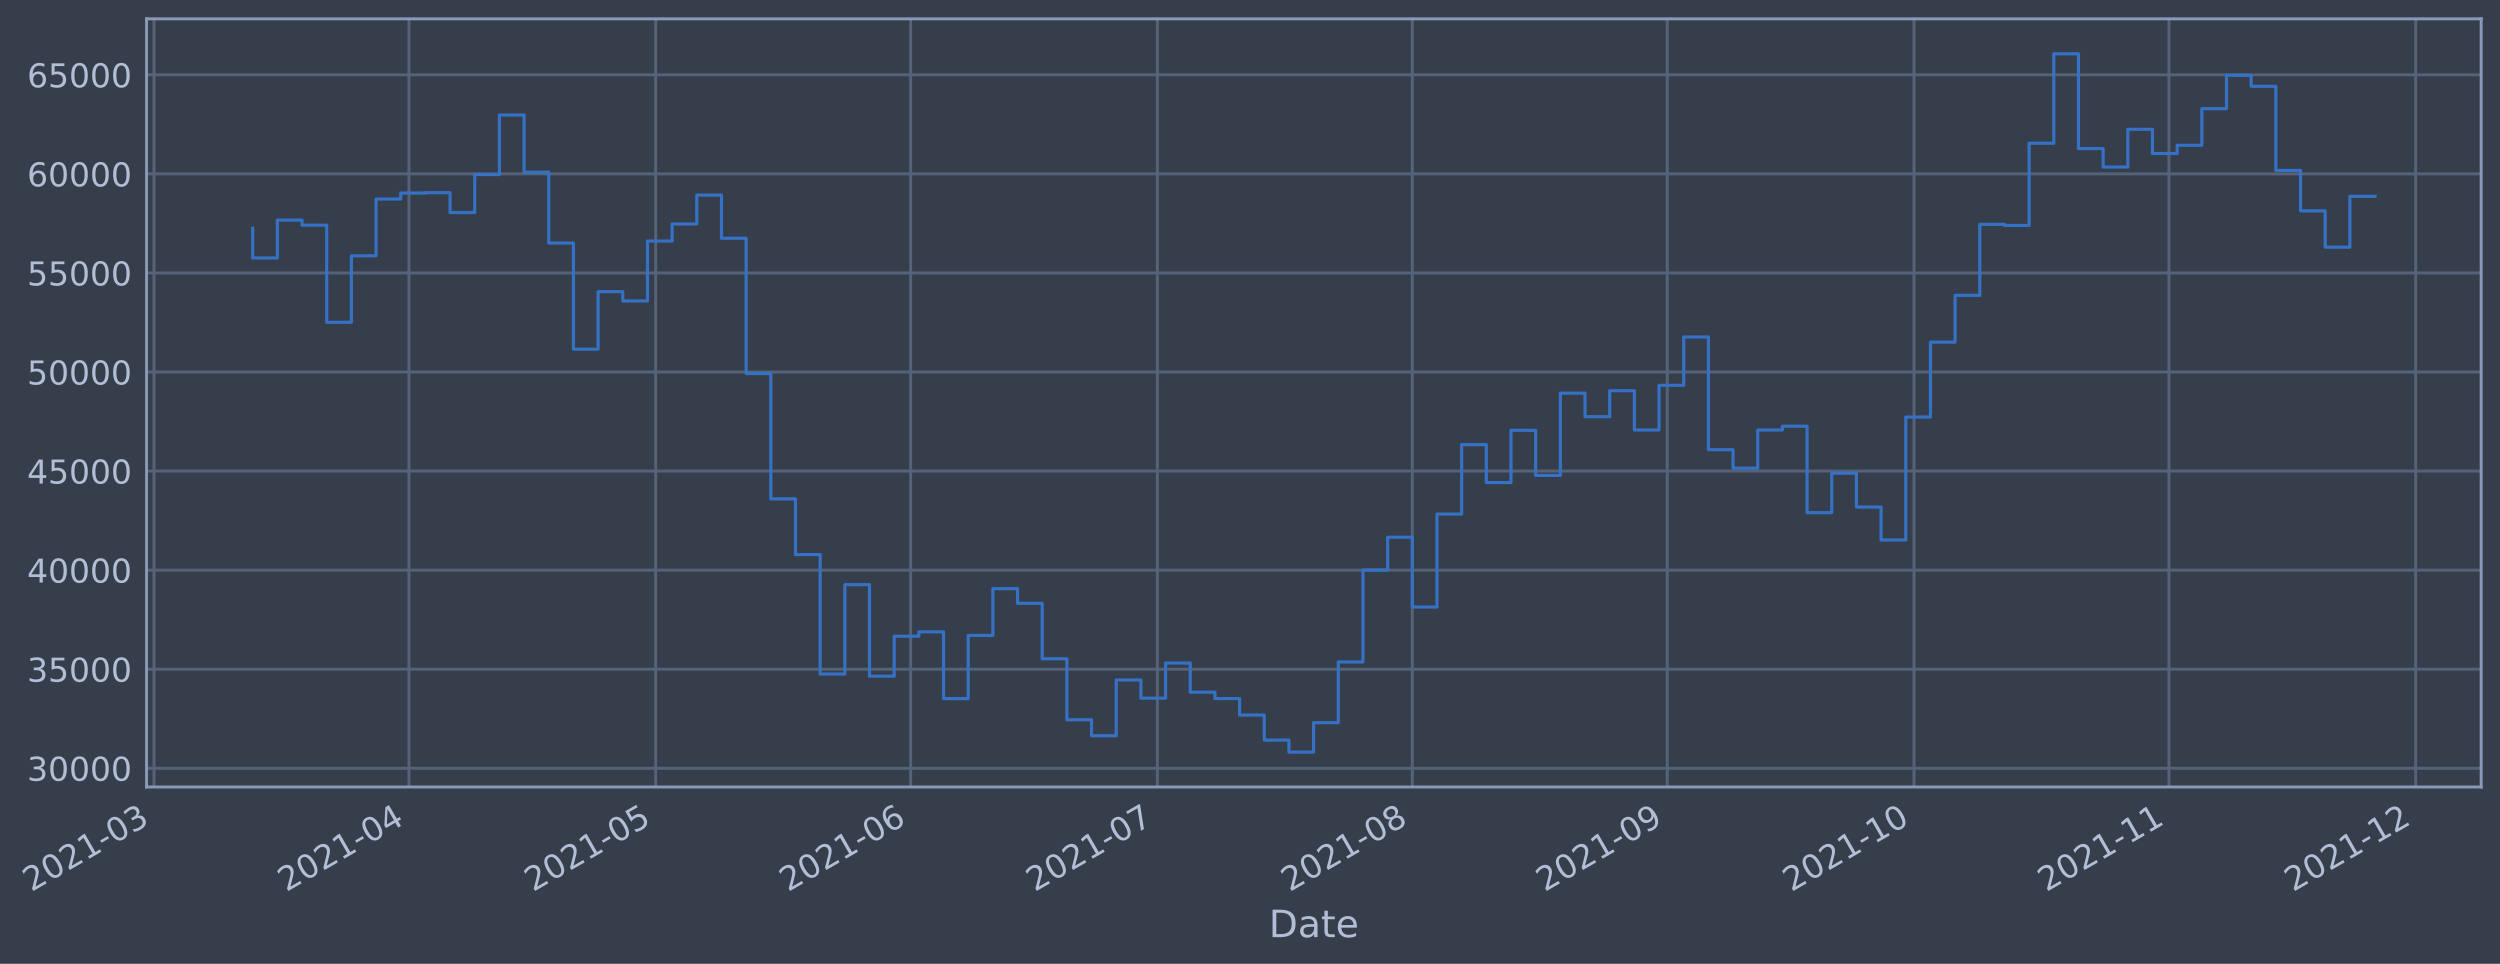
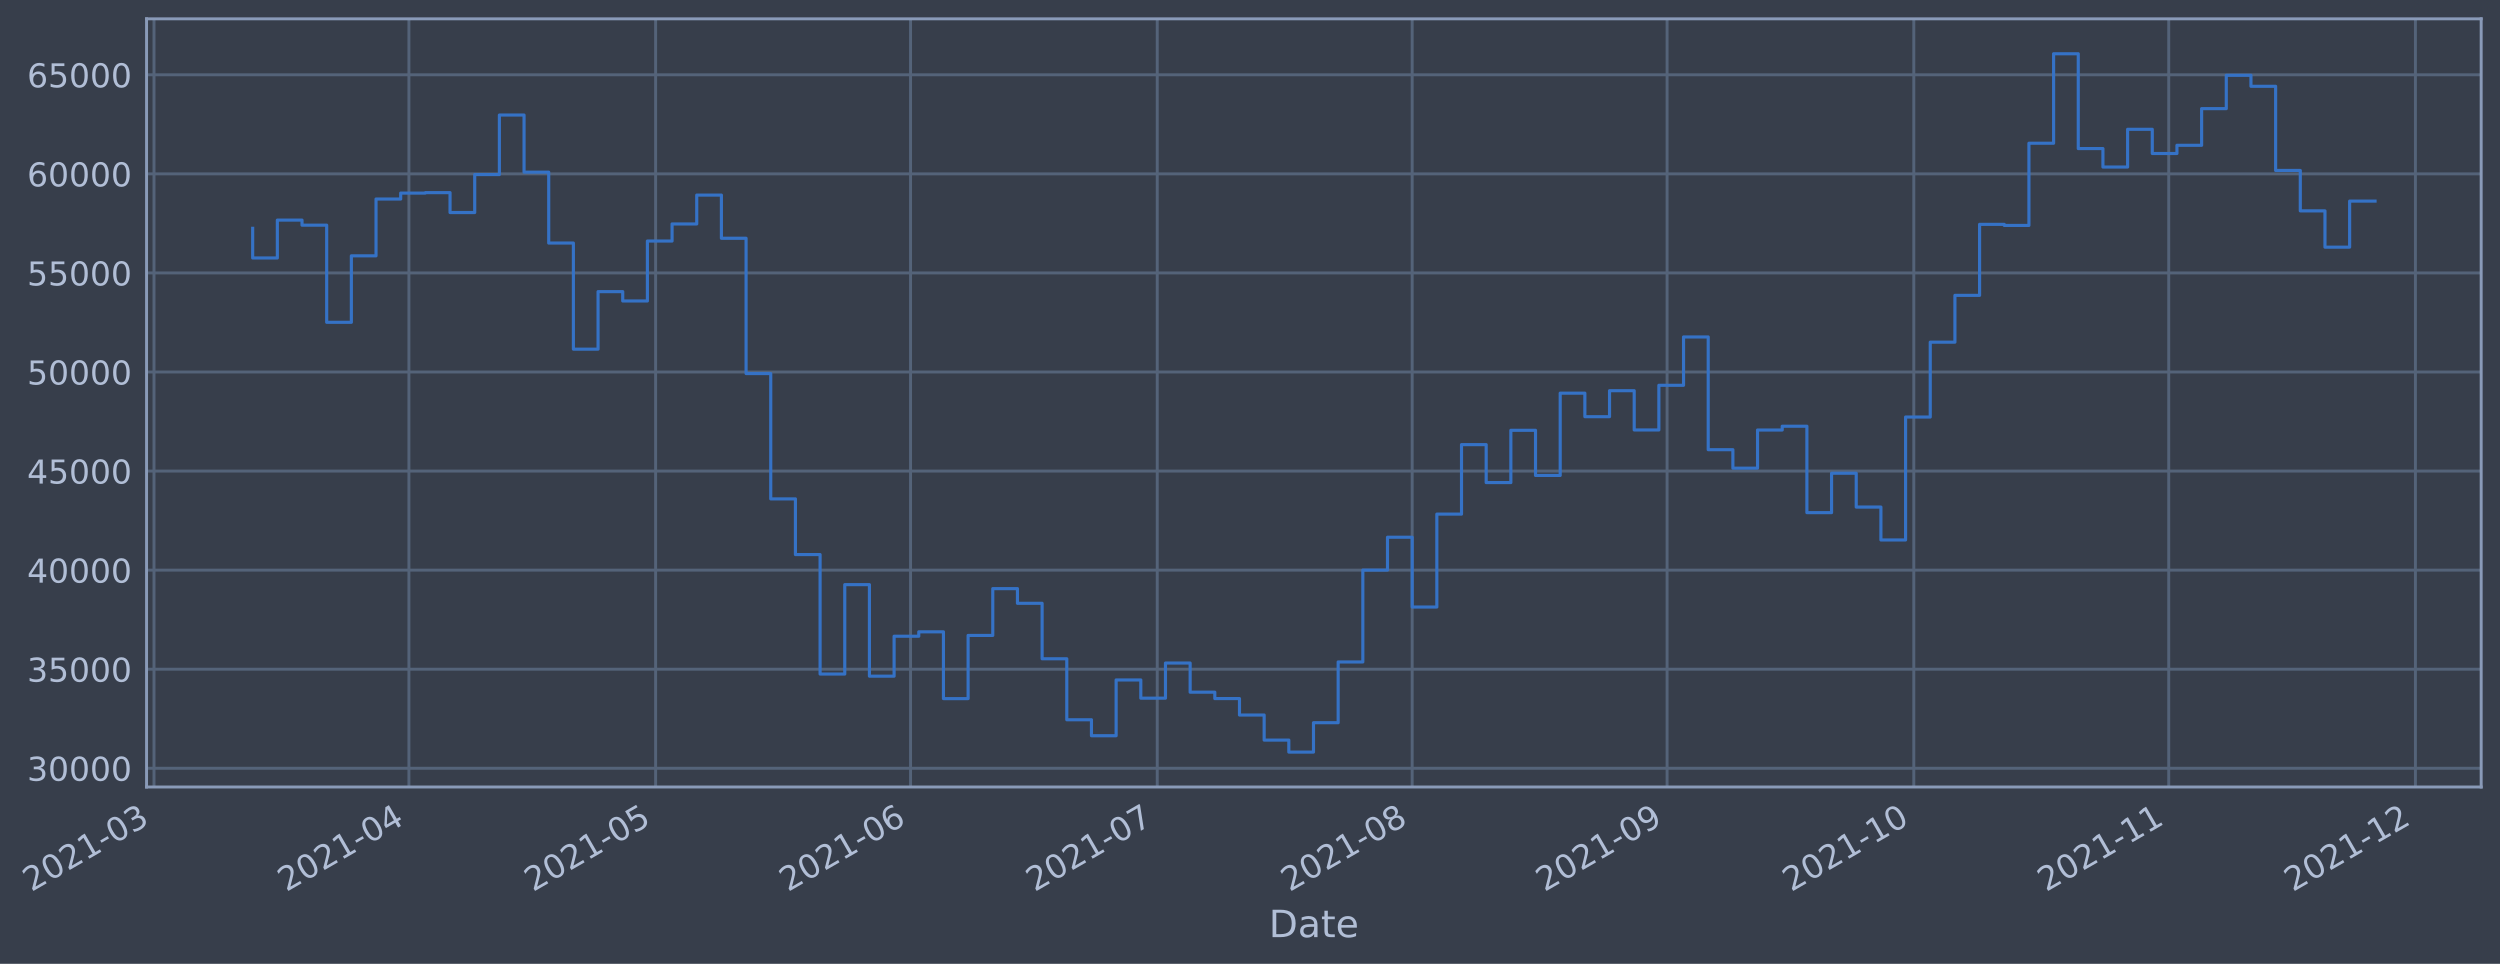
- <svg xmlns="http://www.w3.org/2000/svg" xmlns:xlink="http://www.w3.org/1999/xlink" width="956.05pt" height="368.58pt" viewBox="0 0 956.05 368.58" version="1.1">
+ <svg xmlns="http://www.w3.org/2000/svg" xmlns:xlink="http://www.w3.org/1999/xlink" width="956.046pt" height="368.58pt" viewBox="0 0 956.046 368.58" version="1.1">
  <defs>
    <style type="text/css">*{stroke-linejoin: round; stroke-linecap: butt}</style>
  </defs>
  <g id="figure_1">
    <g id="patch_1">
-       <path d="M 0 368.58  L 956.05 368.58  L 956.05 0  L 0 0  z " style="fill: #373e4b" />
+       <path d="M 0 368.58  L 956.046 368.58  L 956.046 0  L 0 0  z " style="fill: #373e4b" />
    </g>
    <g id="axes_1">
      <g id="patch_2">
-         <path d="M 56.05 300.96  L 948.85 300.96  L 948.85 7.2  L 56.05 7.2  z " style="fill: #373e4b" />
+         <path d="M 56.046 300.96  L 948.846 300.96  L 948.846 7.2  L 56.046 7.2  z " style="fill: #373e4b" />
      </g>
      <g id="matplotlib.axis_1">
        <g id="xtick_1">
          <g id="line2d_1">
-             <path d="M 58.89 300.96  L 58.89 7.2  " clip-path="url(#p82025ca21a)" style="fill: none; stroke: #546379; stroke-width: 1.12; stroke-linecap: square" />
+             <path d="M 58.89 300.96  L 58.89 7.2  " clip-path="url(#paf053291ff)" style="fill: none; stroke: #546379; stroke-width: 1.12; stroke-linecap: square" />
          </g>
          <g id="line2d_2" />
          <g id="text_1">
            <g style="fill: #b1bed6" transform="translate(11.98702 341.1745)rotate(-30)scale(0.126 -0.126)">
              <defs>
                <path id="DejaVuSans-32" d="M 1228 531  L 3431 531  L 3431 0  L 469 0  L 469 531  Q 828 903 1448 1529  Q 2069 2156 2228 2338  Q 2531 2678 2651 2914  Q 2772 3150 2772 3378  Q 2772 3750 2511 3984  Q 2250 4219 1831 4219  Q 1534 4219 1204 4116  Q 875 4013 500 3803  L 500 4441  Q 881 4594 1212 4672  Q 1544 4750 1819 4750  Q 2544 4750 2975 4387  Q 3406 4025 3406 3419  Q 3406 3131 3298 2873  Q 3191 2616 2906 2266  Q 2828 2175 2409 1742  Q 1991 1309 1228 531  z " transform="scale(0.015625)" />
                <path id="DejaVuSans-30" d="M 2034 4250  Q 1547 4250 1301 3770  Q 1056 3291 1056 2328  Q 1056 1369 1301 889  Q 1547 409 2034 409  Q 2525 409 2770 889  Q 3016 1369 3016 2328  Q 3016 3291 2770 3770  Q 2525 4250 2034 4250  z M 2034 4750  Q 2819 4750 3233 4129  Q 3647 3509 3647 2328  Q 3647 1150 3233 529  Q 2819 -91 2034 -91  Q 1250 -91 836 529  Q 422 1150 422 2328  Q 422 3509 836 4129  Q 1250 4750 2034 4750  z " transform="scale(0.015625)" />
                <path id="DejaVuSans-31" d="M 794 531  L 1825 531  L 1825 4091  L 703 3866  L 703 4441  L 1819 4666  L 2450 4666  L 2450 531  L 3481 531  L 3481 0  L 794 0  L 794 531  z " transform="scale(0.015625)" />
                <path id="DejaVuSans-2d" d="M 313 2009  L 1997 2009  L 1997 1497  L 313 1497  L 313 2009  z " transform="scale(0.015625)" />
                <path id="DejaVuSans-33" d="M 2597 2516  Q 3050 2419 3304 2112  Q 3559 1806 3559 1356  Q 3559 666 3084 287  Q 2609 -91 1734 -91  Q 1441 -91 1130 -33  Q 819 25 488 141  L 488 750  Q 750 597 1062 519  Q 1375 441 1716 441  Q 2309 441 2620 675  Q 2931 909 2931 1356  Q 2931 1769 2642 2001  Q 2353 2234 1838 2234  L 1294 2234  L 1294 2753  L 1863 2753  Q 2328 2753 2575 2939  Q 2822 3125 2822 3475  Q 2822 3834 2567 4026  Q 2313 4219 1838 4219  Q 1578 4219 1281 4162  Q 984 4106 628 3988  L 628 4550  Q 988 4650 1302 4700  Q 1616 4750 1894 4750  Q 2613 4750 3031 4423  Q 3450 4097 3450 3541  Q 3450 3153 3228 2886  Q 3006 2619 2597 2516  z " transform="scale(0.015625)" />
              </defs>
              <use xlink:href="#DejaVuSans-32" />
              <use xlink:href="#DejaVuSans-30" x="63.623" />
              <use xlink:href="#DejaVuSans-32" x="127.246" />
              <use xlink:href="#DejaVuSans-31" x="190.869" />
              <use xlink:href="#DejaVuSans-2d" x="254.492" />
              <use xlink:href="#DejaVuSans-30" x="290.576" />
              <use xlink:href="#DejaVuSans-33" x="354.199" />
            </g>
          </g>
        </g>
        <g id="xtick_2">
          <g id="line2d_3">
-             <path d="M 156.389 300.96  L 156.389 7.2  " clip-path="url(#p82025ca21a)" style="fill: none; stroke: #546379; stroke-width: 1.12; stroke-linecap: square" />
+             <path d="M 156.378 300.96  L 156.378 7.2  " clip-path="url(#paf053291ff)" style="fill: none; stroke: #546379; stroke-width: 1.12; stroke-linecap: square" />
          </g>
          <g id="line2d_4" />
          <g id="text_2">
-             <g style="fill: #b1bed6" transform="translate(109.4859 341.1745)rotate(-30)scale(0.126 -0.126)">
+             <g style="fill: #b1bed6" transform="translate(109.4748 341.1745)rotate(-30)scale(0.126 -0.126)">
              <defs>
                <path id="DejaVuSans-34" d="M 2419 4116  L 825 1625  L 2419 1625  L 2419 4116  z M 2253 4666  L 3047 4666  L 3047 1625  L 3713 1625  L 3713 1100  L 3047 1100  L 3047 0  L 2419 0  L 2419 1100  L 313 1100  L 313 1709  L 2253 4666  z " transform="scale(0.015625)" />
              </defs>
              <use xlink:href="#DejaVuSans-32" />
              <use xlink:href="#DejaVuSans-30" x="63.623" />
              <use xlink:href="#DejaVuSans-32" x="127.246" />
              <use xlink:href="#DejaVuSans-31" x="190.869" />
              <use xlink:href="#DejaVuSans-2d" x="254.492" />
              <use xlink:href="#DejaVuSans-30" x="290.576" />
              <use xlink:href="#DejaVuSans-34" x="354.199" />
            </g>
          </g>
        </g>
        <g id="xtick_3">
          <g id="line2d_5">
-             <path d="M 250.743 300.96  L 250.743 7.2  " clip-path="url(#p82025ca21a)" style="fill: none; stroke: #546379; stroke-width: 1.12; stroke-linecap: square" />
+             <path d="M 250.721 300.96  L 250.721 7.2  " clip-path="url(#paf053291ff)" style="fill: none; stroke: #546379; stroke-width: 1.12; stroke-linecap: square" />
          </g>
          <g id="line2d_6" />
          <g id="text_3">
-             <g style="fill: #b1bed6" transform="translate(203.8396 341.1745)rotate(-30)scale(0.126 -0.126)">
+             <g style="fill: #b1bed6" transform="translate(203.8179 341.1745)rotate(-30)scale(0.126 -0.126)">
              <defs>
                <path id="DejaVuSans-35" d="M 691 4666  L 3169 4666  L 3169 4134  L 1269 4134  L 1269 2991  Q 1406 3038 1543 3061  Q 1681 3084 1819 3084  Q 2600 3084 3056 2656  Q 3513 2228 3513 1497  Q 3513 744 3044 326  Q 2575 -91 1722 -91  Q 1428 -91 1123 -41  Q 819 9 494 109  L 494 744  Q 775 591 1075 516  Q 1375 441 1709 441  Q 2250 441 2565 725  Q 2881 1009 2881 1497  Q 2881 1984 2565 2268  Q 2250 2553 1709 2553  Q 1456 2553 1204 2497  Q 953 2441 691 2322  L 691 4666  z " transform="scale(0.015625)" />
              </defs>
              <use xlink:href="#DejaVuSans-32" />
              <use xlink:href="#DejaVuSans-30" x="63.623" />
              <use xlink:href="#DejaVuSans-32" x="127.246" />
              <use xlink:href="#DejaVuSans-31" x="190.869" />
              <use xlink:href="#DejaVuSans-2d" x="254.492" />
              <use xlink:href="#DejaVuSans-30" x="290.576" />
              <use xlink:href="#DejaVuSans-35" x="354.199" />
            </g>
          </g>
        </g>
        <g id="xtick_4">
          <g id="line2d_7">
-             <path d="M 348.242 300.96  L 348.242 7.2  " clip-path="url(#p82025ca21a)" style="fill: none; stroke: #546379; stroke-width: 1.12; stroke-linecap: square" />
+             <path d="M 348.209 300.96  L 348.209 7.2  " clip-path="url(#paf053291ff)" style="fill: none; stroke: #546379; stroke-width: 1.12; stroke-linecap: square" />
          </g>
          <g id="line2d_8" />
          <g id="text_4">
-             <g style="fill: #b1bed6" transform="translate(301.3384 341.1745)rotate(-30)scale(0.126 -0.126)">
+             <g style="fill: #b1bed6" transform="translate(301.3057 341.1745)rotate(-30)scale(0.126 -0.126)">
              <defs>
                <path id="DejaVuSans-36" d="M 2113 2584  Q 1688 2584 1439 2293  Q 1191 2003 1191 1497  Q 1191 994 1439 701  Q 1688 409 2113 409  Q 2538 409 2786 701  Q 3034 994 3034 1497  Q 3034 2003 2786 2293  Q 2538 2584 2113 2584  z M 3366 4563  L 3366 3988  Q 3128 4100 2886 4159  Q 2644 4219 2406 4219  Q 1781 4219 1451 3797  Q 1122 3375 1075 2522  Q 1259 2794 1537 2939  Q 1816 3084 2150 3084  Q 2853 3084 3261 2657  Q 3669 2231 3669 1497  Q 3669 778 3244 343  Q 2819 -91 2113 -91  Q 1303 -91 875 529  Q 447 1150 447 2328  Q 447 3434 972 4092  Q 1497 4750 2381 4750  Q 2619 4750 2861 4703  Q 3103 4656 3366 4563  z " transform="scale(0.015625)" />
              </defs>
              <use xlink:href="#DejaVuSans-32" />
              <use xlink:href="#DejaVuSans-30" x="63.623" />
              <use xlink:href="#DejaVuSans-32" x="127.246" />
              <use xlink:href="#DejaVuSans-31" x="190.869" />
              <use xlink:href="#DejaVuSans-2d" x="254.492" />
              <use xlink:href="#DejaVuSans-30" x="290.576" />
              <use xlink:href="#DejaVuSans-36" x="354.199" />
            </g>
          </g>
        </g>
        <g id="xtick_5">
          <g id="line2d_9">
-             <path d="M 442.595 300.96  L 442.595 7.2  " clip-path="url(#p82025ca21a)" style="fill: none; stroke: #546379; stroke-width: 1.12; stroke-linecap: square" />
+             <path d="M 442.552 300.96  L 442.552 7.2  " clip-path="url(#paf053291ff)" style="fill: none; stroke: #546379; stroke-width: 1.12; stroke-linecap: square" />
          </g>
          <g id="line2d_10" />
          <g id="text_5">
-             <g style="fill: #b1bed6" transform="translate(395.6921 341.1745)rotate(-30)scale(0.126 -0.126)">
+             <g style="fill: #b1bed6" transform="translate(395.6488 341.1745)rotate(-30)scale(0.126 -0.126)">
              <defs>
                <path id="DejaVuSans-37" d="M 525 4666  L 3525 4666  L 3525 4397  L 1831 0  L 1172 0  L 2766 4134  L 525 4134  L 525 4666  z " transform="scale(0.015625)" />
              </defs>
              <use xlink:href="#DejaVuSans-32" />
              <use xlink:href="#DejaVuSans-30" x="63.623" />
              <use xlink:href="#DejaVuSans-32" x="127.246" />
              <use xlink:href="#DejaVuSans-31" x="190.869" />
              <use xlink:href="#DejaVuSans-2d" x="254.492" />
              <use xlink:href="#DejaVuSans-30" x="290.576" />
              <use xlink:href="#DejaVuSans-37" x="354.199" />
            </g>
          </g>
        </g>
        <g id="xtick_6">
          <g id="line2d_11">
-             <path d="M 540.094 300.96  L 540.094 7.2  " clip-path="url(#p82025ca21a)" style="fill: none; stroke: #546379; stroke-width: 1.12; stroke-linecap: square" />
+             <path d="M 540.04 300.96  L 540.04 7.2  " clip-path="url(#paf053291ff)" style="fill: none; stroke: #546379; stroke-width: 1.12; stroke-linecap: square" />
          </g>
          <g id="line2d_12" />
          <g id="text_6">
-             <g style="fill: #b1bed6" transform="translate(493.191 341.1745)rotate(-30)scale(0.126 -0.126)">
+             <g style="fill: #b1bed6" transform="translate(493.1366 341.1745)rotate(-30)scale(0.126 -0.126)">
              <defs>
                <path id="DejaVuSans-38" d="M 2034 2216  Q 1584 2216 1326 1975  Q 1069 1734 1069 1313  Q 1069 891 1326 650  Q 1584 409 2034 409  Q 2484 409 2743 651  Q 3003 894 3003 1313  Q 3003 1734 2745 1975  Q 2488 2216 2034 2216  z M 1403 2484  Q 997 2584 770 2862  Q 544 3141 544 3541  Q 544 4100 942 4425  Q 1341 4750 2034 4750  Q 2731 4750 3128 4425  Q 3525 4100 3525 3541  Q 3525 3141 3298 2862  Q 3072 2584 2669 2484  Q 3125 2378 3379 2068  Q 3634 1759 3634 1313  Q 3634 634 3220 271  Q 2806 -91 2034 -91  Q 1263 -91 848 271  Q 434 634 434 1313  Q 434 1759 690 2068  Q 947 2378 1403 2484  z M 1172 3481  Q 1172 3119 1398 2916  Q 1625 2713 2034 2713  Q 2441 2713 2670 2916  Q 2900 3119 2900 3481  Q 2900 3844 2670 4047  Q 2441 4250 2034 4250  Q 1625 4250 1398 4047  Q 1172 3844 1172 3481  z " transform="scale(0.015625)" />
              </defs>
              <use xlink:href="#DejaVuSans-32" />
              <use xlink:href="#DejaVuSans-30" x="63.623" />
              <use xlink:href="#DejaVuSans-32" x="127.246" />
              <use xlink:href="#DejaVuSans-31" x="190.869" />
              <use xlink:href="#DejaVuSans-2d" x="254.492" />
              <use xlink:href="#DejaVuSans-30" x="290.576" />
              <use xlink:href="#DejaVuSans-38" x="354.199" />
            </g>
          </g>
        </g>
        <g id="xtick_7">
          <g id="line2d_13">
-             <path d="M 637.593 300.96  L 637.593 7.2  " clip-path="url(#p82025ca21a)" style="fill: none; stroke: #546379; stroke-width: 1.12; stroke-linecap: square" />
+             <path d="M 637.528 300.96  L 637.528 7.2  " clip-path="url(#paf053291ff)" style="fill: none; stroke: #546379; stroke-width: 1.12; stroke-linecap: square" />
          </g>
          <g id="line2d_14" />
          <g id="text_7">
-             <g style="fill: #b1bed6" transform="translate(590.6898 341.1745)rotate(-30)scale(0.126 -0.126)">
+             <g style="fill: #b1bed6" transform="translate(590.6244 341.1745)rotate(-30)scale(0.126 -0.126)">
              <defs>
                <path id="DejaVuSans-39" d="M 703 97  L 703 672  Q 941 559 1184 500  Q 1428 441 1663 441  Q 2288 441 2617 861  Q 2947 1281 2994 2138  Q 2813 1869 2534 1725  Q 2256 1581 1919 1581  Q 1219 1581 811 2004  Q 403 2428 403 3163  Q 403 3881 828 4315  Q 1253 4750 1959 4750  Q 2769 4750 3195 4129  Q 3622 3509 3622 2328  Q 3622 1225 3098 567  Q 2575 -91 1691 -91  Q 1453 -91 1209 -44  Q 966 3 703 97  z M 1959 2075  Q 2384 2075 2632 2365  Q 2881 2656 2881 3163  Q 2881 3666 2632 3958  Q 2384 4250 1959 4250  Q 1534 4250 1286 3958  Q 1038 3666 1038 3163  Q 1038 2656 1286 2365  Q 1534 2075 1959 2075  z " transform="scale(0.015625)" />
              </defs>
              <use xlink:href="#DejaVuSans-32" />
              <use xlink:href="#DejaVuSans-30" x="63.623" />
              <use xlink:href="#DejaVuSans-32" x="127.246" />
              <use xlink:href="#DejaVuSans-31" x="190.869" />
              <use xlink:href="#DejaVuSans-2d" x="254.492" />
              <use xlink:href="#DejaVuSans-30" x="290.576" />
              <use xlink:href="#DejaVuSans-39" x="354.199" />
            </g>
          </g>
        </g>
        <g id="xtick_8">
          <g id="line2d_15">
-             <path d="M 731.947 300.96  L 731.947 7.2  " clip-path="url(#p82025ca21a)" style="fill: none; stroke: #546379; stroke-width: 1.12; stroke-linecap: square" />
+             <path d="M 731.871 300.96  L 731.871 7.2  " clip-path="url(#paf053291ff)" style="fill: none; stroke: #546379; stroke-width: 1.12; stroke-linecap: square" />
          </g>
          <g id="line2d_16" />
          <g id="text_8">
-             <g style="fill: #b1bed6" transform="translate(685.0435 341.1745)rotate(-30)scale(0.126 -0.126)">
+             <g style="fill: #b1bed6" transform="translate(684.9675 341.1745)rotate(-30)scale(0.126 -0.126)">
              <use xlink:href="#DejaVuSans-32" />
              <use xlink:href="#DejaVuSans-30" x="63.623" />
              <use xlink:href="#DejaVuSans-32" x="127.246" />
              <use xlink:href="#DejaVuSans-31" x="190.869" />
              <use xlink:href="#DejaVuSans-2d" x="254.492" />
              <use xlink:href="#DejaVuSans-31" x="290.576" />
              <use xlink:href="#DejaVuSans-30" x="354.199" />
            </g>
          </g>
        </g>
        <g id="xtick_9">
          <g id="line2d_17">
-             <path d="M 829.446 300.96  L 829.446 7.2  " clip-path="url(#p82025ca21a)" style="fill: none; stroke: #546379; stroke-width: 1.12; stroke-linecap: square" />
+             <path d="M 829.359 300.96  L 829.359 7.2  " clip-path="url(#paf053291ff)" style="fill: none; stroke: #546379; stroke-width: 1.12; stroke-linecap: square" />
          </g>
          <g id="line2d_18" />
          <g id="text_9">
-             <g style="fill: #b1bed6" transform="translate(782.5424 341.1745)rotate(-30)scale(0.126 -0.126)">
+             <g style="fill: #b1bed6" transform="translate(782.4553 341.1745)rotate(-30)scale(0.126 -0.126)">
              <use xlink:href="#DejaVuSans-32" />
              <use xlink:href="#DejaVuSans-30" x="63.623" />
              <use xlink:href="#DejaVuSans-32" x="127.246" />
              <use xlink:href="#DejaVuSans-31" x="190.869" />
              <use xlink:href="#DejaVuSans-2d" x="254.492" />
              <use xlink:href="#DejaVuSans-31" x="290.576" />
              <use xlink:href="#DejaVuSans-31" x="354.199" />
            </g>
          </g>
        </g>
        <g id="xtick_10">
          <g id="line2d_19">
-             <path d="M 923.799 300.96  L 923.799 7.2  " clip-path="url(#p82025ca21a)" style="fill: none; stroke: #546379; stroke-width: 1.12; stroke-linecap: square" />
+             <path d="M 923.702 300.96  L 923.702 7.2  " clip-path="url(#paf053291ff)" style="fill: none; stroke: #546379; stroke-width: 1.12; stroke-linecap: square" />
          </g>
          <g id="line2d_20" />
          <g id="text_10">
-             <g style="fill: #b1bed6" transform="translate(876.8961 341.1745)rotate(-30)scale(0.126 -0.126)">
+             <g style="fill: #b1bed6" transform="translate(876.7984 341.1745)rotate(-30)scale(0.126 -0.126)">
              <use xlink:href="#DejaVuSans-32" />
              <use xlink:href="#DejaVuSans-30" x="63.623" />
              <use xlink:href="#DejaVuSans-32" x="127.246" />
              <use xlink:href="#DejaVuSans-31" x="190.869" />
              <use xlink:href="#DejaVuSans-2d" x="254.492" />
              <use xlink:href="#DejaVuSans-31" x="290.576" />
              <use xlink:href="#DejaVuSans-32" x="354.199" />
            </g>
          </g>
        </g>
        <g id="text_11">
-           <g style="fill: #b1bed6" transform="translate(485.2408 358.3856)scale(0.144 -0.144)">
+           <g style="fill: #b1bed6" transform="translate(485.2366 358.3856)scale(0.144 -0.144)">
            <defs>
              <path id="DejaVuSans-44" d="M 1259 4147  L 1259 519  L 2022 519  Q 2988 519 3436 956  Q 3884 1394 3884 2338  Q 3884 3275 3436 3711  Q 2988 4147 2022 4147  L 1259 4147  z M 628 4666  L 1925 4666  Q 3281 4666 3915 4102  Q 4550 3538 4550 2338  Q 4550 1131 3912 565  Q 3275 0 1925 0  L 628 0  L 628 4666  z " transform="scale(0.015625)" />
              <path id="DejaVuSans-61" d="M 2194 1759  Q 1497 1759 1228 1600  Q 959 1441 959 1056  Q 959 750 1161 570  Q 1363 391 1709 391  Q 2188 391 2477 730  Q 2766 1069 2766 1631  L 2766 1759  L 2194 1759  z M 3341 1997  L 3341 0  L 2766 0  L 2766 531  Q 2569 213 2275 61  Q 1981 -91 1556 -91  Q 1019 -91 701 211  Q 384 513 384 1019  Q 384 1609 779 1909  Q 1175 2209 1959 2209  L 2766 2209  L 2766 2266  Q 2766 2663 2505 2880  Q 2244 3097 1772 3097  Q 1472 3097 1187 3025  Q 903 2953 641 2809  L 641 3341  Q 956 3463 1253 3523  Q 1550 3584 1831 3584  Q 2591 3584 2966 3190  Q 3341 2797 3341 1997  z " transform="scale(0.015625)" />
              <path id="DejaVuSans-74" d="M 1172 4494  L 1172 3500  L 2356 3500  L 2356 3053  L 1172 3053  L 1172 1153  Q 1172 725 1289 603  Q 1406 481 1766 481  L 2356 481  L 2356 0  L 1766 0  Q 1100 0 847 248  Q 594 497 594 1153  L 594 3053  L 172 3053  L 172 3500  L 594 3500  L 594 4494  L 1172 4494  z " transform="scale(0.015625)" />
              <path id="DejaVuSans-65" d="M 3597 1894  L 3597 1613  L 953 1613  Q 991 1019 1311 708  Q 1631 397 2203 397  Q 2534 397 2845 478  Q 3156 559 3463 722  L 3463 178  Q 3153 47 2828 -22  Q 2503 -91 2169 -91  Q 1331 -91 842 396  Q 353 884 353 1716  Q 353 2575 817 3079  Q 1281 3584 2069 3584  Q 2775 3584 3186 3129  Q 3597 2675 3597 1894  z M 3022 2063  Q 3016 2534 2758 2815  Q 2500 3097 2075 3097  Q 1594 3097 1305 2825  Q 1016 2553 972 2059  L 3022 2063  z " transform="scale(0.015625)" />
            </defs>
            <use xlink:href="#DejaVuSans-44" />
            <use xlink:href="#DejaVuSans-61" x="77.002" />
            <use xlink:href="#DejaVuSans-74" x="138.281" />
            <use xlink:href="#DejaVuSans-65" x="177.49" />
          </g>
        </g>
      </g>
      <g id="matplotlib.axis_2">
        <g id="ytick_1">
          <g id="line2d_21">
-             <path d="M 56.05 293.789  L 948.85 293.789  " clip-path="url(#p82025ca21a)" style="fill: none; stroke: #546379; stroke-width: 1.12; stroke-linecap: square" />
+             <path d="M 56.046 293.789  L 948.846 293.789  " clip-path="url(#paf053291ff)" style="fill: none; stroke: #546379; stroke-width: 1.12; stroke-linecap: square" />
          </g>
          <g id="line2d_22" />
          <g id="text_12">
-             <g style="fill: #b1bed6" transform="translate(10.36621 298.5763)scale(0.126 -0.126)">
+             <g style="fill: #b1bed6" transform="translate(10.36194 298.5763)scale(0.126 -0.126)">
              <use xlink:href="#DejaVuSans-33" />
              <use xlink:href="#DejaVuSans-30" x="63.623" />
              <use xlink:href="#DejaVuSans-30" x="127.246" />
              <use xlink:href="#DejaVuSans-30" x="190.869" />
              <use xlink:href="#DejaVuSans-30" x="254.492" />
            </g>
          </g>
        </g>
        <g id="ytick_2">
          <g id="line2d_23">
-             <path d="M 56.05 255.907  L 948.85 255.907  " clip-path="url(#p82025ca21a)" style="fill: none; stroke: #546379; stroke-width: 1.12; stroke-linecap: square" />
+             <path d="M 56.046 255.907  L 948.846 255.907  " clip-path="url(#paf053291ff)" style="fill: none; stroke: #546379; stroke-width: 1.12; stroke-linecap: square" />
          </g>
          <g id="line2d_24" />
          <g id="text_13">
-             <g style="fill: #b1bed6" transform="translate(10.36621 260.6936)scale(0.126 -0.126)">
+             <g style="fill: #b1bed6" transform="translate(10.36194 260.6936)scale(0.126 -0.126)">
              <use xlink:href="#DejaVuSans-33" />
              <use xlink:href="#DejaVuSans-35" x="63.623" />
              <use xlink:href="#DejaVuSans-30" x="127.246" />
              <use xlink:href="#DejaVuSans-30" x="190.869" />
              <use xlink:href="#DejaVuSans-30" x="254.492" />
            </g>
          </g>
        </g>
        <g id="ytick_3">
          <g id="line2d_25">
-             <path d="M 56.05 218.024  L 948.85 218.024  " clip-path="url(#p82025ca21a)" style="fill: none; stroke: #546379; stroke-width: 1.12; stroke-linecap: square" />
+             <path d="M 56.046 218.024  L 948.846 218.024  " clip-path="url(#paf053291ff)" style="fill: none; stroke: #546379; stroke-width: 1.12; stroke-linecap: square" />
          </g>
          <g id="line2d_26" />
          <g id="text_14">
-             <g style="fill: #b1bed6" transform="translate(10.36621 222.811)scale(0.126 -0.126)">
+             <g style="fill: #b1bed6" transform="translate(10.36194 222.811)scale(0.126 -0.126)">
              <use xlink:href="#DejaVuSans-34" />
              <use xlink:href="#DejaVuSans-30" x="63.623" />
              <use xlink:href="#DejaVuSans-30" x="127.246" />
              <use xlink:href="#DejaVuSans-30" x="190.869" />
              <use xlink:href="#DejaVuSans-30" x="254.492" />
            </g>
          </g>
        </g>
        <g id="ytick_4">
          <g id="line2d_27">
-             <path d="M 56.05 180.141  L 948.85 180.141  " clip-path="url(#p82025ca21a)" style="fill: none; stroke: #546379; stroke-width: 1.12; stroke-linecap: square" />
+             <path d="M 56.046 180.141  L 948.846 180.141  " clip-path="url(#paf053291ff)" style="fill: none; stroke: #546379; stroke-width: 1.12; stroke-linecap: square" />
          </g>
          <g id="line2d_28" />
          <g id="text_15">
-             <g style="fill: #b1bed6" transform="translate(10.36621 184.9284)scale(0.126 -0.126)">
+             <g style="fill: #b1bed6" transform="translate(10.36194 184.9284)scale(0.126 -0.126)">
              <use xlink:href="#DejaVuSans-34" />
              <use xlink:href="#DejaVuSans-35" x="63.623" />
              <use xlink:href="#DejaVuSans-30" x="127.246" />
              <use xlink:href="#DejaVuSans-30" x="190.869" />
              <use xlink:href="#DejaVuSans-30" x="254.492" />
            </g>
          </g>
        </g>
        <g id="ytick_5">
          <g id="line2d_29">
-             <path d="M 56.05 142.259  L 948.85 142.259  " clip-path="url(#p82025ca21a)" style="fill: none; stroke: #546379; stroke-width: 1.12; stroke-linecap: square" />
+             <path d="M 56.046 142.259  L 948.846 142.259  " clip-path="url(#paf053291ff)" style="fill: none; stroke: #546379; stroke-width: 1.12; stroke-linecap: square" />
          </g>
          <g id="line2d_30" />
          <g id="text_16">
-             <g style="fill: #b1bed6" transform="translate(10.36621 147.0457)scale(0.126 -0.126)">
+             <g style="fill: #b1bed6" transform="translate(10.36194 147.0457)scale(0.126 -0.126)">
              <use xlink:href="#DejaVuSans-35" />
              <use xlink:href="#DejaVuSans-30" x="63.623" />
              <use xlink:href="#DejaVuSans-30" x="127.246" />
              <use xlink:href="#DejaVuSans-30" x="190.869" />
              <use xlink:href="#DejaVuSans-30" x="254.492" />
            </g>
          </g>
        </g>
        <g id="ytick_6">
          <g id="line2d_31">
-             <path d="M 56.05 104.376  L 948.85 104.376  " clip-path="url(#p82025ca21a)" style="fill: none; stroke: #546379; stroke-width: 1.12; stroke-linecap: square" />
+             <path d="M 56.046 104.376  L 948.846 104.376  " clip-path="url(#paf053291ff)" style="fill: none; stroke: #546379; stroke-width: 1.12; stroke-linecap: square" />
          </g>
          <g id="line2d_32" />
          <g id="text_17">
-             <g style="fill: #b1bed6" transform="translate(10.36621 109.1631)scale(0.126 -0.126)">
+             <g style="fill: #b1bed6" transform="translate(10.36194 109.1631)scale(0.126 -0.126)">
              <use xlink:href="#DejaVuSans-35" />
              <use xlink:href="#DejaVuSans-35" x="63.623" />
              <use xlink:href="#DejaVuSans-30" x="127.246" />
              <use xlink:href="#DejaVuSans-30" x="190.869" />
              <use xlink:href="#DejaVuSans-30" x="254.492" />
            </g>
          </g>
        </g>
        <g id="ytick_7">
          <g id="line2d_33">
-             <path d="M 56.05 66.493  L 948.85 66.493  " clip-path="url(#p82025ca21a)" style="fill: none; stroke: #546379; stroke-width: 1.12; stroke-linecap: square" />
+             <path d="M 56.046 66.493  L 948.846 66.493  " clip-path="url(#paf053291ff)" style="fill: none; stroke: #546379; stroke-width: 1.12; stroke-linecap: square" />
          </g>
          <g id="line2d_34" />
          <g id="text_18">
-             <g style="fill: #b1bed6" transform="translate(10.36621 71.28047)scale(0.126 -0.126)">
+             <g style="fill: #b1bed6" transform="translate(10.36194 71.28047)scale(0.126 -0.126)">
              <use xlink:href="#DejaVuSans-36" />
              <use xlink:href="#DejaVuSans-30" x="63.623" />
              <use xlink:href="#DejaVuSans-30" x="127.246" />
              <use xlink:href="#DejaVuSans-30" x="190.869" />
              <use xlink:href="#DejaVuSans-30" x="254.492" />
            </g>
          </g>
        </g>
        <g id="ytick_8">
          <g id="line2d_35">
-             <path d="M 56.05 28.611  L 948.85 28.611  " clip-path="url(#p82025ca21a)" style="fill: none; stroke: #546379; stroke-width: 1.12; stroke-linecap: square" />
+             <path d="M 56.046 28.611  L 948.846 28.611  " clip-path="url(#paf053291ff)" style="fill: none; stroke: #546379; stroke-width: 1.12; stroke-linecap: square" />
          </g>
          <g id="line2d_36" />
          <g id="text_19">
-             <g style="fill: #b1bed6" transform="translate(10.36621 33.39783)scale(0.126 -0.126)">
+             <g style="fill: #b1bed6" transform="translate(10.36194 33.39783)scale(0.126 -0.126)">
              <use xlink:href="#DejaVuSans-36" />
              <use xlink:href="#DejaVuSans-35" x="63.623" />
              <use xlink:href="#DejaVuSans-30" x="127.246" />
              <use xlink:href="#DejaVuSans-30" x="190.869" />
              <use xlink:href="#DejaVuSans-30" x="254.492" />
            </g>
          </g>
        </g>
      </g>
      <g id="line2d_37">
-         <path d="M 96.632 87.304  L 96.632 98.658  L 106.067 98.658  L 106.067 84.178  L 115.503 84.178  L 115.503 86.108  L 124.938 86.108  L 124.938 123.255  L 134.373 123.255  L 134.373 97.831  L 143.809 97.831  L 143.809 76.115  L 153.244 76.115  L 153.244 73.833  L 162.679 73.833  L 162.679 73.66  L 172.115 73.66  L 172.115 81.278  L 181.55 81.278  L 181.55 66.76  L 190.985 66.76  L 190.985 43.998  L 200.421 43.998  L 200.421 65.834  L 209.856 65.834  L 209.856 92.951  L 219.292 92.951  L 219.292 133.522  L 228.727 133.522  L 228.727 111.523  L 238.162 111.523  L 238.162 115.103  L 247.598 115.103  L 247.598 92.174  L 257.033 92.174  L 257.033 85.638  L 266.468 85.638  L 266.468 74.609  L 275.904 74.609  L 275.904 91.117  L 285.339 91.117  L 285.339 142.846  L 294.775 142.846  L 294.775 190.777  L 304.21 190.777  L 304.21 212.082  L 313.645 212.082  L 313.645 257.766  L 323.081 257.766  L 323.081 223.585  L 332.516 223.585  L 332.516 258.576  L 341.951 258.576  L 341.951 243.31  L 351.387 243.31  L 351.387 241.621  L 360.822 241.621  L 360.822 267.159  L 370.258 267.159  L 370.258 242.992  L 379.693 242.992  L 379.693 225.094  L 389.128 225.094  L 389.128 230.716  L 398.564 230.716  L 398.564 251.935  L 407.999 251.935  L 407.999 275.245  L 417.434 275.245  L 417.434 281.359  L 426.87 281.359  L 426.87 260.023  L 436.305 260.023  L 436.305 266.992  L 445.741 266.992  L 445.741 253.563  L 455.176 253.563  L 455.176 264.703  L 464.611 264.703  L 464.611 267.153  L 474.047 267.153  L 474.047 273.434  L 483.482 273.434  L 483.482 283.021  L 492.917 283.021  L 492.917 287.607  L 502.353 287.607  L 502.353 276.379  L 511.788 276.379  L 511.788 253.14  L 521.224 253.14  L 521.224 218.005  L 530.659 218.005  L 530.659 205.454  L 540.094 205.454  L 540.094 232.131  L 549.53 232.131  L 549.53 196.613  L 558.965 196.613  L 558.965 170.038  L 568.4 170.038  L 568.4 184.553  L 577.836 184.553  L 577.836 164.561  L 587.271 164.561  L 587.271 181.824  L 596.706 181.824  L 596.706 150.35  L 606.142 150.35  L 606.142 159.347  L 615.577 159.347  L 615.577 149.404  L 625.013 149.404  L 625.013 164.422  L 634.448 164.422  L 634.448 147.342  L 643.883 147.342  L 643.883 128.855  L 653.319 128.855  L 653.319 171.971  L 662.754 171.971  L 662.754 179.044  L 672.189 179.044  L 672.189 164.442  L 681.625 164.442  L 681.625 162.991  L 691.06 162.991  L 691.06 196.04  L 700.496 196.04  L 700.496 180.983  L 709.931 180.983  L 709.931 193.911  L 719.366 193.911  L 719.366 206.49  L 728.802 206.49  L 728.802 159.479  L 738.237 159.479  L 738.237 130.85  L 747.672 130.85  L 747.672 112.958  L 757.108 112.958  L 757.108 85.798  L 766.543 85.798  L 766.543 86.21  L 775.979 86.21  L 775.979 54.779  L 785.414 54.779  L 785.414 20.553  L 794.849 20.553  L 794.849 56.816  L 804.285 56.816  L 804.285 63.878  L 813.72 63.878  L 813.72 49.452  L 823.155 49.452  L 823.155 58.693  L 832.591 58.693  L 832.591 55.569  L 842.026 55.569  L 842.026 41.542  L 851.462 41.542  L 851.462 28.787  L 860.897 28.787  L 860.897 32.998  L 870.332 32.998  L 870.332 65.188  L 879.768 65.188  L 879.768 80.639  L 889.203 80.639  L 889.203 94.515  L 898.638 94.515  L 898.638 75.064  L 908.268 75.064  L 908.268 75.064  " clip-path="url(#p82025ca21a)" style="fill: none; stroke: #3572c6; stroke-width: 1.2; stroke-linecap: square" />
+         <path d="M 96.628 87.304  L 96.628 98.658  L 106.062 98.658  L 106.062 84.178  L 115.496 84.178  L 115.496 86.108  L 124.93 86.108  L 124.93 123.255  L 134.365 123.255  L 134.365 97.831  L 143.799 97.831  L 143.799 76.115  L 153.233 76.115  L 153.233 73.833  L 162.668 73.833  L 162.668 73.66  L 172.102 73.66  L 172.102 81.278  L 181.536 81.278  L 181.536 66.76  L 190.971 66.76  L 190.971 43.998  L 200.405 43.998  L 200.405 65.834  L 209.839 65.834  L 209.839 92.951  L 219.273 92.951  L 219.273 133.522  L 228.708 133.522  L 228.708 111.523  L 238.142 111.523  L 238.142 115.103  L 247.576 115.103  L 247.576 92.174  L 257.011 92.174  L 257.011 85.638  L 266.445 85.638  L 266.445 74.609  L 275.879 74.609  L 275.879 91.117  L 285.314 91.117  L 285.314 142.846  L 294.748 142.846  L 294.748 190.777  L 304.182 190.777  L 304.182 212.082  L 313.617 212.082  L 313.617 257.766  L 323.051 257.766  L 323.051 223.585  L 332.485 223.585  L 332.485 258.576  L 341.919 258.576  L 341.919 243.31  L 351.354 243.31  L 351.354 241.621  L 360.788 241.621  L 360.788 267.159  L 370.222 267.159  L 370.222 242.992  L 379.657 242.992  L 379.657 225.094  L 389.091 225.094  L 389.091 230.716  L 398.525 230.716  L 398.525 251.935  L 407.96 251.935  L 407.96 275.245  L 417.394 275.245  L 417.394 281.359  L 426.828 281.359  L 426.828 260.023  L 436.263 260.023  L 436.263 266.992  L 445.697 266.992  L 445.697 253.563  L 455.131 253.563  L 455.131 264.703  L 464.565 264.703  L 464.565 267.153  L 474 267.153  L 474 273.434  L 483.434 273.434  L 483.434 283.021  L 492.868 283.021  L 492.868 287.607  L 502.303 287.607  L 502.303 276.379  L 511.737 276.379  L 511.737 253.14  L 521.171 253.14  L 521.171 218.005  L 530.606 218.005  L 530.606 205.454  L 540.04 205.454  L 540.04 232.131  L 549.474 232.131  L 549.474 196.613  L 558.908 196.613  L 558.908 170.038  L 568.343 170.038  L 568.343 184.553  L 577.777 184.553  L 577.777 164.561  L 587.211 164.561  L 587.211 181.824  L 596.646 181.824  L 596.646 150.35  L 606.08 150.35  L 606.08 159.347  L 615.514 159.347  L 615.514 149.404  L 624.949 149.404  L 624.949 164.422  L 634.383 164.422  L 634.383 147.342  L 643.817 147.342  L 643.817 128.855  L 653.252 128.855  L 653.252 171.971  L 662.686 171.971  L 662.686 179.044  L 672.12 179.044  L 672.12 164.442  L 681.554 164.442  L 681.554 162.991  L 690.989 162.991  L 690.989 196.04  L 700.423 196.04  L 700.423 180.983  L 709.857 180.983  L 709.857 193.911  L 719.292 193.911  L 719.292 206.49  L 728.726 206.49  L 728.726 159.479  L 738.16 159.479  L 738.16 130.85  L 747.595 130.85  L 747.595 112.958  L 757.029 112.958  L 757.029 85.798  L 766.463 85.798  L 766.463 86.21  L 775.898 86.21  L 775.898 54.779  L 785.332 54.779  L 785.332 20.553  L 794.766 20.553  L 794.766 56.816  L 804.2 56.816  L 804.2 63.878  L 813.635 63.878  L 813.635 49.452  L 823.069 49.452  L 823.069 58.693  L 832.503 58.693  L 832.503 55.569  L 841.938 55.569  L 841.938 41.542  L 851.372 41.542  L 851.372 28.787  L 860.806 28.787  L 860.806 32.998  L 870.241 32.998  L 870.241 65.188  L 879.675 65.188  L 879.675 80.639  L 889.109 80.639  L 889.109 94.515  L 898.543 94.515  L 898.543 76.91  L 908.264 76.91  L 908.264 76.91  " clip-path="url(#paf053291ff)" style="fill: none; stroke: #3572c6; stroke-width: 1.2; stroke-linecap: square" />
      </g>
      <g id="patch_3">
-         <path d="M 56.05 300.96  L 56.05 7.2  " style="fill: none; stroke: #899ab8; stroke-width: 1.12; stroke-linejoin: miter; stroke-linecap: square" />
+         <path d="M 56.046 300.96  L 56.046 7.2  " style="fill: none; stroke: #899ab8; stroke-width: 1.12; stroke-linejoin: miter; stroke-linecap: square" />
      </g>
      <g id="patch_4">
-         <path d="M 948.85 300.96  L 948.85 7.2  " style="fill: none; stroke: #899ab8; stroke-width: 1.12; stroke-linejoin: miter; stroke-linecap: square" />
+         <path d="M 948.846 300.96  L 948.846 7.2  " style="fill: none; stroke: #899ab8; stroke-width: 1.12; stroke-linejoin: miter; stroke-linecap: square" />
      </g>
      <g id="patch_5">
-         <path d="M 56.05 300.96  L 948.85 300.96  " style="fill: none; stroke: #899ab8; stroke-width: 1.12; stroke-linejoin: miter; stroke-linecap: square" />
+         <path d="M 56.046 300.96  L 948.846 300.96  " style="fill: none; stroke: #899ab8; stroke-width: 1.12; stroke-linejoin: miter; stroke-linecap: square" />
      </g>
      <g id="patch_6">
-         <path d="M 56.05 7.2  L 948.85 7.2  " style="fill: none; stroke: #899ab8; stroke-width: 1.12; stroke-linejoin: miter; stroke-linecap: square" />
+         <path d="M 56.046 7.2  L 948.846 7.2  " style="fill: none; stroke: #899ab8; stroke-width: 1.12; stroke-linejoin: miter; stroke-linecap: square" />
      </g>
    </g>
  </g>
  <defs>
-     <clipPath id="p82025ca21a">
-       <rect x="56.05" y="7.2" width="892.8" height="293.76" />
+     <clipPath id="paf053291ff">
+       <rect x="56.046" y="7.2" width="892.8" height="293.76" />
    </clipPath>
  </defs>
</svg>
